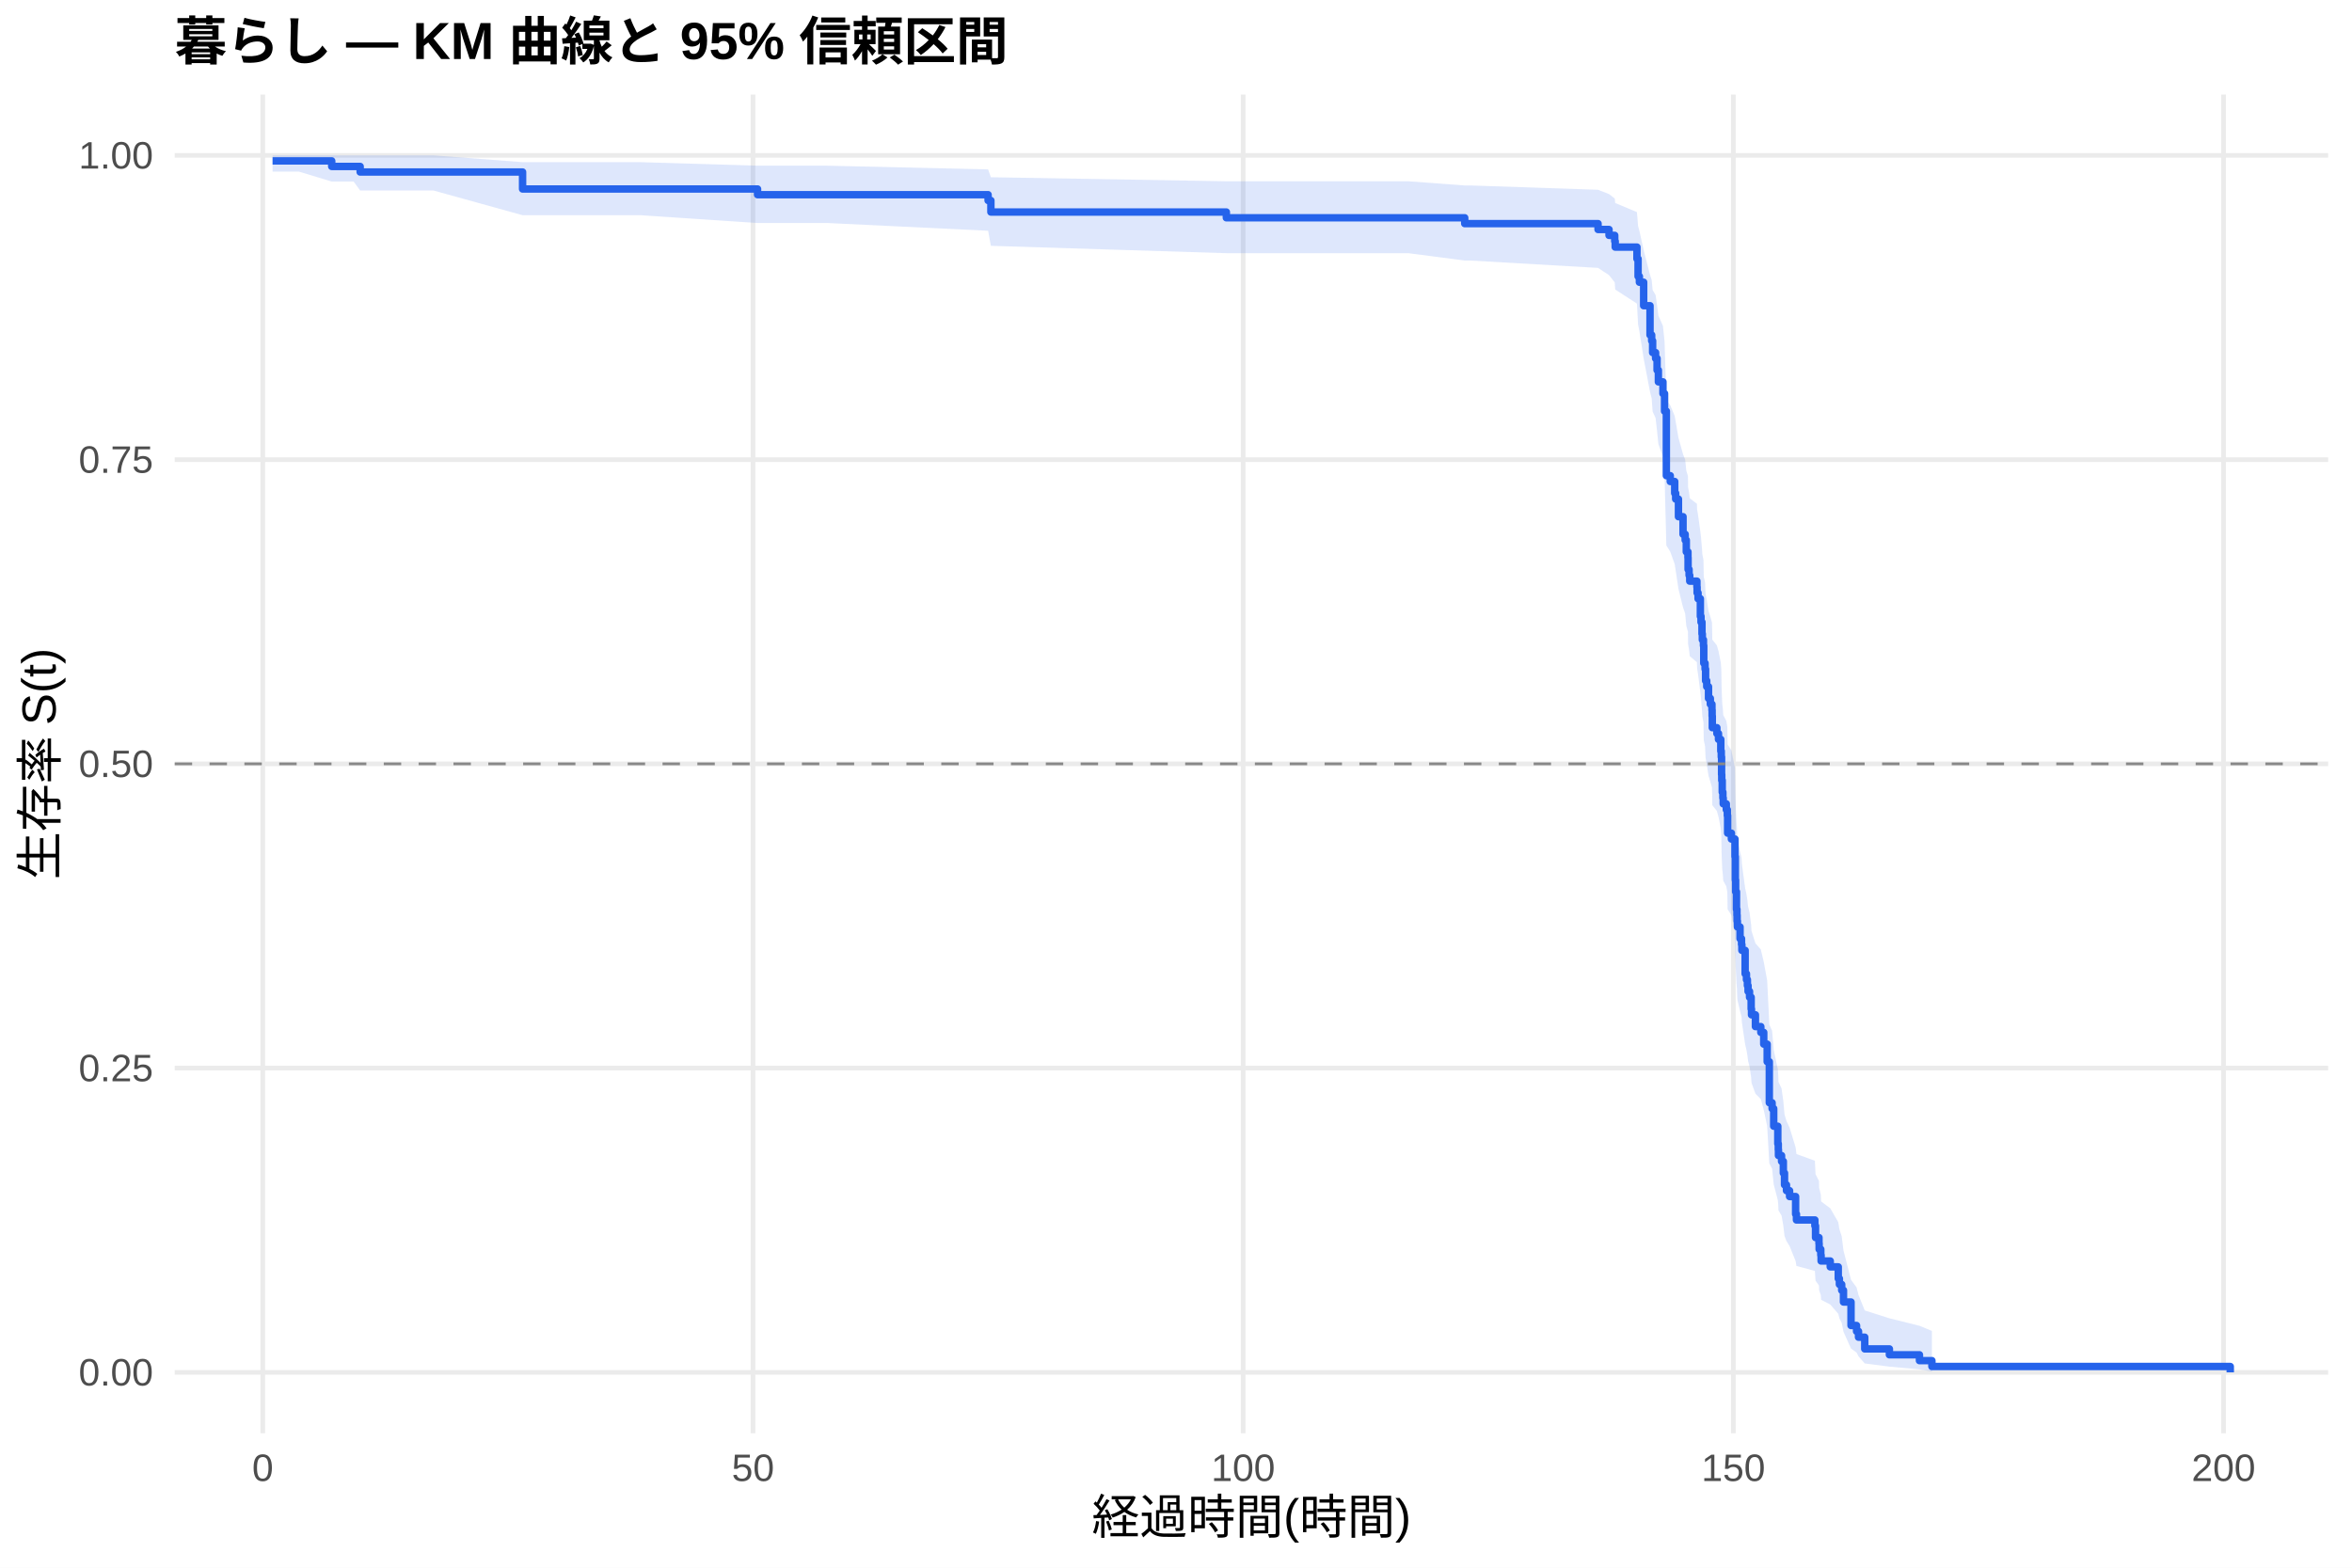
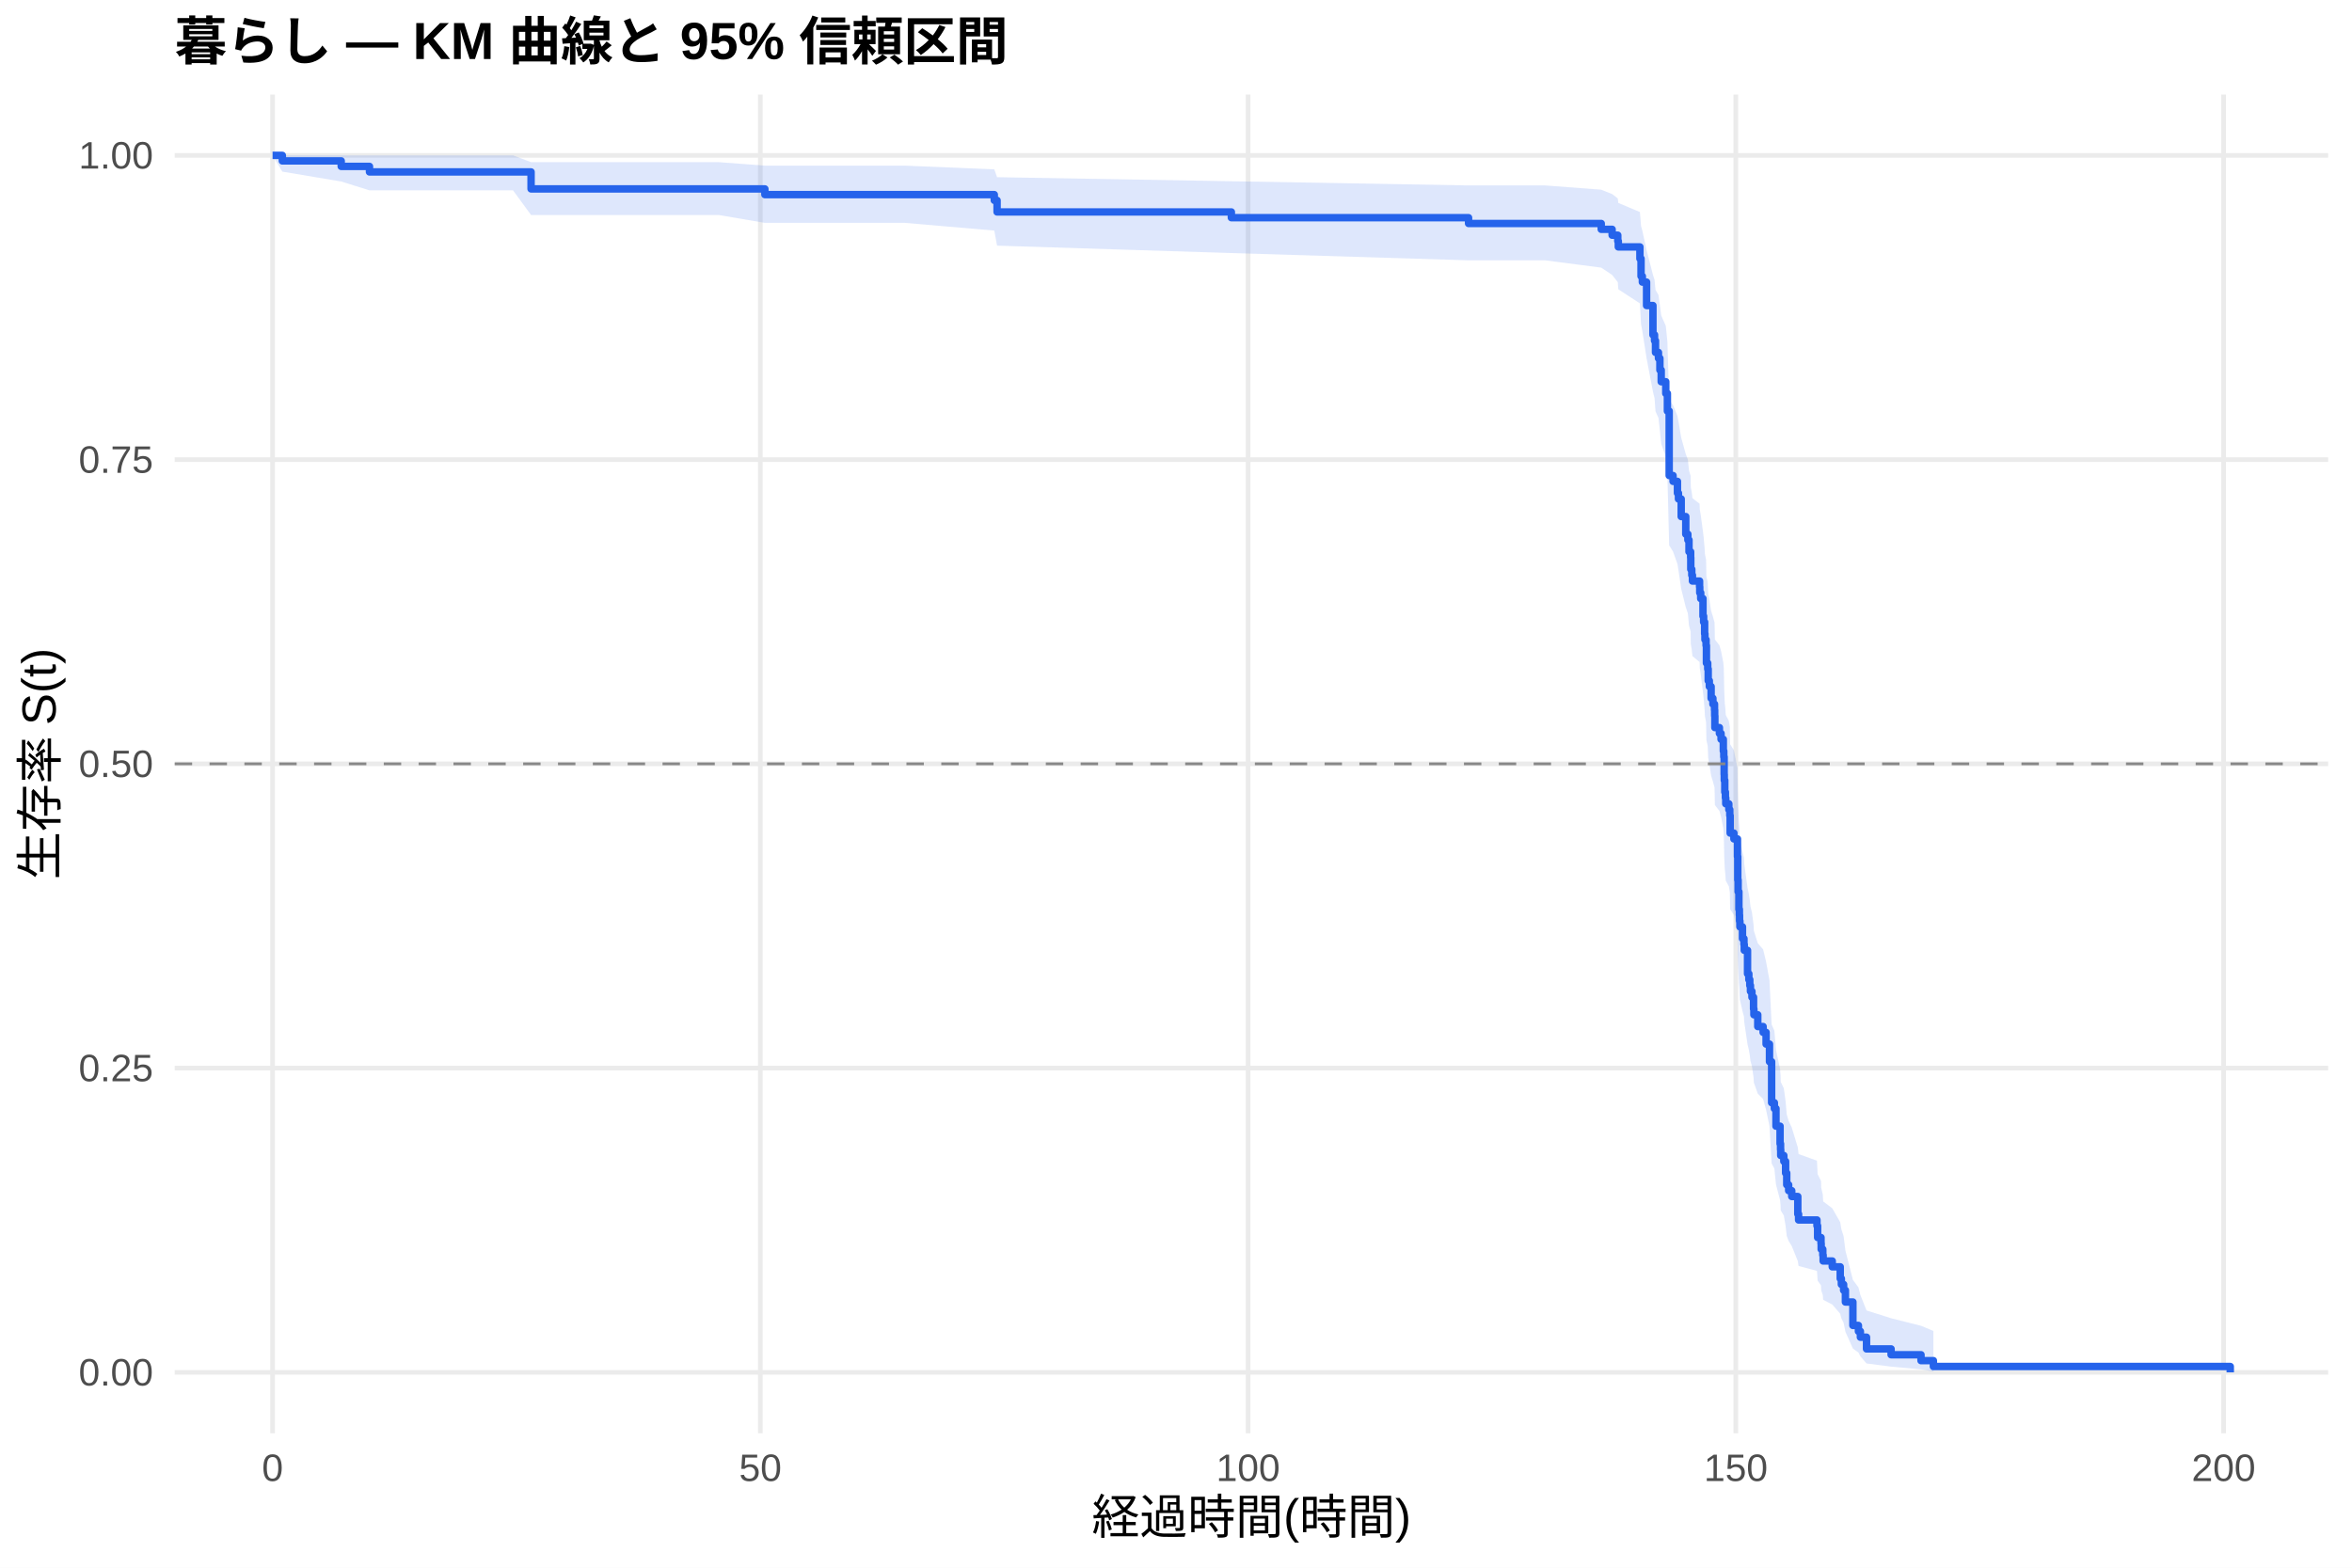
<svg xmlns="http://www.w3.org/2000/svg" width="540.00pt" height="360.00pt" viewBox="0 0 540.00 360.00">
  <g class="svglite">
    <defs>
      <style type="text/css">
    .svglite line, .svglite polyline, .svglite polygon, .svglite path, .svglite rect, .svglite circle {
      fill: none;
      stroke: #000000;
      stroke-linecap: round;
      stroke-linejoin: round;
      stroke-miterlimit: 10.00;
    }
    .svglite text {
      white-space: pre;
    }
    .svglite g.glyphgroup path {
      fill: inherit;
      stroke: none;
    }
  </style>
    </defs>
    <rect width="100%" height="100%" style="stroke: none; fill: #FFFFFF;" />
    <defs>
      <clipPath id="cpMC4wMHw1NDAuMDB8MC4wMHwzNjAuMDA=">
        <rect x="0.00" y="0.00" width="540.00" height="360.00" />
      </clipPath>
    </defs>
    <g clip-path="url(#cpMC4wMHw1NDAuMDB8MC4wMHwzNjAuMDA=)">
      <rect x="0" y="0.00" width="540.00" height="360.00" style="stroke-width: 1.07; stroke: none; fill: #FFFFFF;" />
    </g>
    <defs>
      <clipPath id="cpNDAuMTF8NTM0LjUyfDIxLjcxfDMyOS4xMg==">
        <rect x="40.11" y="21.71" width="494.41" height="307.41" />
      </clipPath>
    </defs>
    <g clip-path="url(#cpNDAuMTF8NTM0LjUyfDIxLjcxfDMyOS4xMg==)">
      <polyline points="40.11,315.14 534.52,315.14 " style="stroke-width: 1.07; stroke: #EBEBEB; stroke-linecap: butt;" />
      <polyline points="40.11,245.28 534.52,245.28 " style="stroke-width: 1.07; stroke: #EBEBEB; stroke-linecap: butt;" />
      <polyline points="40.11,175.41 534.52,175.41 " style="stroke-width: 1.07; stroke: #EBEBEB; stroke-linecap: butt;" />
      <polyline points="40.11,105.55 534.52,105.55 " style="stroke-width: 1.07; stroke: #EBEBEB; stroke-linecap: butt;" />
      <polyline points="40.11,35.68 534.52,35.68 " style="stroke-width: 1.07; stroke: #EBEBEB; stroke-linecap: butt;" />
-       <polyline points="60.33,329.12 60.33,21.71 " style="stroke-width: 1.07; stroke: #EBEBEB; stroke-linecap: butt;" />
-       <polyline points="172.88,329.12 172.88,21.71 " style="stroke-width: 1.07; stroke: #EBEBEB; stroke-linecap: butt;" />
-       <polyline points="285.42,329.12 285.42,21.71 " style="stroke-width: 1.07; stroke: #EBEBEB; stroke-linecap: butt;" />
-       <polyline points="397.96,329.12 397.96,21.71 " style="stroke-width: 1.07; stroke: #EBEBEB; stroke-linecap: butt;" />
-       <polyline points="510.51,329.12 510.51,21.71 " style="stroke-width: 1.07; stroke: #EBEBEB; stroke-linecap: butt;" />
-       <polygon points="62.58,35.68 68.62,35.68 76.16,35.68 81.19,35.68 82.69,35.68 99.53,35.68 119.98,37.24 128.05,37.24 147.03,37.24 173.93,38.05 189.95,38.05 226.86,38.90 227.50,40.70 281.56,41.63 323.35,41.63 336.29,42.59 337.64,42.59 366.90,43.58 369.42,44.57 370.73,45.59 370.84,46.62 375.83,48.71 376.09,51.92 376.39,53.01 377.37,57.44 378.83,63.12 379.21,64.28 379.43,66.59 380.11,67.76 380.45,70.11 380.75,72.47 381.80,74.84 382.17,78.43 382.58,91.83 383.48,93.07 384.50,95.54 384.72,96.79 385.36,100.53 386.41,104.29 386.90,105.55 387.16,108.07 387.54,109.34 387.57,111.87 387.80,113.15 387.95,114.42 389.60,115.69 389.64,116.97 389.86,118.25 390.39,122.10 390.54,123.39 390.76,125.97 390.84,127.26 391.10,128.56 391.17,132.45 391.47,133.76 391.59,136.37 391.85,137.67 392.26,140.29 392.68,141.61 393.05,142.92 393.09,144.24 393.13,146.88 394.18,148.20 394.55,149.52 395.08,152.18 395.19,153.50 395.26,157.50 395.30,158.84 395.41,161.52 395.56,162.86 395.64,164.20 396.35,165.54 396.58,166.89 396.65,170.94 397.51,172.29 398.34,176.37 398.42,181.82 398.49,184.56 398.68,188.68 398.79,190.06 398.83,191.44 398.90,192.82 399.50,195.58 399.84,196.97 399.92,198.36 400.67,203.94 400.97,205.34 401.19,206.74 401.34,208.14 401.68,209.55 402.05,212.37 402.13,213.78 403.03,216.61 404.27,218.03 404.94,220.87 405.73,225.16 406.22,235.26 406.86,236.71 407.23,241.09 408.17,245.50 408.28,246.98 408.32,248.46 409.03,249.94 409.44,252.92 409.71,255.92 410.16,257.42 410.87,258.93 412.26,263.48 412.45,265.01 416.68,266.55 416.83,269.64 417.62,271.19 417.66,272.75 418.04,274.32 418.11,275.89 420.21,277.47 422.05,280.66 422.31,282.27 422.84,283.90 423.25,287.17 424.98,293.90 426.25,295.63 426.70,297.38 428.13,300.93 433.79,302.73 440.69,304.45 443.55,305.63 443.55,314.95 440.69,314.46 433.79,313.83 428.13,313.10 426.70,311.47 426.25,310.59 424.98,309.68 423.25,305.82 422.84,303.78 422.31,302.74 422.05,301.69 420.21,299.56 418.11,298.48 418.04,297.40 417.66,296.30 417.62,295.20 416.83,294.09 416.68,291.85 412.45,290.72 412.26,289.58 410.87,286.14 410.16,284.99 409.71,283.83 409.44,281.49 409.03,279.14 408.32,277.96 408.28,276.77 408.17,275.58 407.23,271.99 406.86,268.38 406.22,267.16 405.73,258.60 404.94,254.88 404.27,252.40 403.03,251.15 402.13,248.65 402.05,247.40 401.68,244.88 401.34,243.62 401.19,242.36 400.97,241.09 400.67,239.83 399.92,234.74 399.84,233.46 399.50,232.18 398.90,229.61 398.83,228.33 398.79,227.04 398.68,225.75 398.49,221.87 398.42,219.28 398.34,214.07 397.51,210.14 396.65,208.82 396.58,204.88 396.35,203.55 395.64,202.23 395.56,200.91 395.41,199.58 395.30,196.93 395.26,195.60 395.19,191.59 395.08,190.26 394.55,187.58 394.18,186.23 393.13,184.89 393.09,182.19 393.05,180.84 392.68,179.49 392.26,178.14 391.85,175.43 391.59,174.07 391.47,171.34 391.17,169.98 391.10,165.87 390.84,164.50 390.76,163.13 390.54,160.38 390.39,159.00 389.86,154.85 389.64,153.46 389.60,152.07 387.95,150.68 387.80,149.29 387.57,147.89 387.54,145.09 387.16,143.69 386.90,140.88 386.41,139.47 385.36,135.24 384.72,130.98 384.50,129.55 383.48,126.70 382.58,125.26 382.17,109.33 381.80,104.92 380.75,101.96 380.45,98.99 380.11,96.00 379.43,94.50 379.21,91.48 378.83,89.97 377.37,82.32 376.39,76.08 376.09,74.50 375.83,69.72 370.84,66.48 370.73,64.84 369.42,63.18 366.90,61.52 337.64,59.83 336.29,59.83 323.35,58.14 281.56,58.14 227.50,56.45 226.86,52.99 189.95,51.21 173.93,51.21 147.03,49.42 128.05,49.42 119.98,49.42 99.53,43.75 82.69,43.75 81.19,41.69 76.16,41.69 68.62,39.41 62.58,39.41 " style="stroke-width: 0.00; stroke: none; stroke-linecap: butt; fill: #2563EB; fill-opacity: 0.15;" />
-       <polyline points="62.58,35.68 68.62,35.68 76.16,35.68 81.19,35.68 82.69,35.68 99.53,35.68 119.98,37.24 128.05,37.24 147.03,37.24 173.93,38.05 189.95,38.05 226.86,38.90 227.50,40.70 281.56,41.63 323.35,41.63 336.29,42.59 337.64,42.59 366.90,43.58 369.42,44.57 370.73,45.59 370.84,46.62 375.83,48.71 376.09,51.92 376.39,53.01 377.37,57.44 378.83,63.12 379.21,64.28 379.43,66.59 380.11,67.76 380.45,70.11 380.75,72.47 381.80,74.84 382.17,78.43 382.58,91.83 383.48,93.07 384.50,95.54 384.72,96.79 385.36,100.53 386.41,104.29 386.90,105.55 387.16,108.07 387.54,109.34 387.57,111.87 387.80,113.15 387.95,114.42 389.60,115.69 389.64,116.97 389.86,118.25 390.39,122.10 390.54,123.39 390.76,125.97 390.84,127.26 391.10,128.56 391.17,132.45 391.47,133.76 391.59,136.37 391.85,137.67 392.26,140.29 392.68,141.61 393.05,142.92 393.09,144.24 393.13,146.88 394.18,148.20 394.55,149.52 395.08,152.18 395.19,153.50 395.26,157.50 395.30,158.84 395.41,161.52 395.56,162.86 395.64,164.20 396.35,165.54 396.58,166.89 396.65,170.94 397.51,172.29 398.34,176.37 398.42,181.82 398.49,184.56 398.68,188.68 398.79,190.06 398.83,191.44 398.90,192.82 399.50,195.58 399.84,196.97 399.92,198.36 400.67,203.94 400.97,205.34 401.19,206.74 401.34,208.14 401.68,209.55 402.05,212.37 402.13,213.78 403.03,216.61 404.27,218.03 404.94,220.87 405.73,225.16 406.22,235.26 406.86,236.71 407.23,241.09 408.17,245.50 408.28,246.98 408.32,248.46 409.03,249.94 409.44,252.92 409.71,255.92 410.16,257.42 410.87,258.93 412.26,263.48 412.45,265.01 416.68,266.55 416.83,269.64 417.62,271.19 417.66,272.75 418.04,274.32 418.11,275.89 420.21,277.47 422.05,280.66 422.31,282.27 422.84,283.90 423.25,287.17 424.98,293.90 426.25,295.63 426.70,297.38 428.13,300.93 433.79,302.73 440.69,304.45 443.55,305.63 " style="stroke-width: 1.07; stroke: none; stroke-linecap: butt;" />
-       <polyline points="443.55,314.95 440.69,314.46 433.79,313.83 428.13,313.10 426.70,311.47 426.25,310.59 424.98,309.68 423.25,305.82 422.84,303.78 422.31,302.74 422.05,301.69 420.21,299.56 418.11,298.48 418.04,297.40 417.66,296.30 417.62,295.20 416.83,294.09 416.68,291.85 412.45,290.72 412.26,289.58 410.87,286.14 410.16,284.99 409.71,283.83 409.44,281.49 409.03,279.14 408.32,277.96 408.28,276.77 408.17,275.58 407.23,271.99 406.86,268.38 406.22,267.16 405.73,258.60 404.94,254.88 404.27,252.40 403.03,251.15 402.13,248.65 402.05,247.40 401.68,244.88 401.34,243.62 401.19,242.36 400.97,241.09 400.67,239.83 399.92,234.74 399.84,233.46 399.50,232.18 398.90,229.61 398.83,228.33 398.79,227.04 398.68,225.75 398.49,221.87 398.42,219.28 398.34,214.07 397.51,210.14 396.65,208.82 396.58,204.88 396.35,203.55 395.64,202.23 395.56,200.91 395.41,199.58 395.30,196.93 395.26,195.60 395.19,191.59 395.08,190.26 394.55,187.58 394.18,186.23 393.13,184.89 393.09,182.19 393.05,180.84 392.68,179.49 392.26,178.14 391.85,175.43 391.59,174.07 391.47,171.34 391.17,169.98 391.10,165.87 390.84,164.50 390.76,163.13 390.54,160.38 390.39,159.00 389.86,154.85 389.64,153.46 389.60,152.07 387.95,150.68 387.80,149.29 387.57,147.89 387.54,145.09 387.16,143.69 386.90,140.88 386.41,139.47 385.36,135.24 384.72,130.98 384.50,129.55 383.48,126.70 382.58,125.26 382.17,109.33 381.80,104.92 380.75,101.96 380.45,98.99 380.11,96.00 379.43,94.50 379.21,91.48 378.83,89.97 377.37,82.32 376.39,76.08 376.09,74.50 375.83,69.72 370.84,66.48 370.73,64.84 369.42,63.18 366.90,61.52 337.64,59.83 336.29,59.83 323.35,58.14 281.56,58.14 227.50,56.45 226.86,52.99 189.95,51.21 173.93,51.21 147.03,49.42 128.05,49.42 119.98,49.42 99.53,43.75 82.69,43.75 81.19,41.69 76.16,41.69 68.62,39.41 62.58,39.41 " style="stroke-width: 1.07; stroke: none; stroke-linecap: butt;" />
-       <polyline points="62.58,36.95 68.62,36.95 68.62,36.95 76.16,36.95 76.16,38.22 81.19,38.22 81.19,38.22 82.69,38.22 82.69,39.50 99.53,39.50 99.53,39.50 119.98,39.50 119.98,43.40 128.05,43.40 128.05,43.40 147.03,43.40 147.03,43.40 173.93,43.40 173.93,44.71 189.95,44.71 189.95,44.71 226.86,44.71 226.86,46.04 227.50,46.04 227.50,48.69 281.56,48.69 281.56,50.01 323.35,50.01 323.35,50.01 336.29,50.01 336.29,51.35 337.64,51.35 337.64,51.35 366.90,51.35 366.90,52.70 369.42,52.70 369.42,54.05 370.73,54.05 370.73,55.39 370.84,55.39 370.84,56.74 375.83,56.74 375.83,59.43 376.09,59.43 376.09,63.47 376.39,63.47 376.39,64.81 377.37,64.81 377.37,70.20 378.83,70.20 378.83,76.92 379.21,76.92 379.21,78.27 379.43,78.27 379.43,80.96 380.11,80.96 380.11,82.31 380.45,82.31 380.45,85.00 380.75,85.00 380.75,87.69 381.80,87.69 381.80,90.38 382.17,90.38 382.17,94.42 382.58,94.42 382.58,109.23 383.48,109.23 383.48,110.57 384.50,110.57 384.50,113.26 384.72,113.26 384.72,114.61 385.36,114.61 385.36,118.65 386.41,118.65 386.41,122.68 386.90,122.68 386.90,124.03 387.16,124.03 387.16,126.72 387.54,126.72 387.54,128.07 387.57,128.07 387.57,130.76 387.80,130.76 387.80,132.11 387.95,132.11 387.95,133.45 389.60,133.45 389.60,134.80 389.64,134.80 389.64,136.14 389.86,136.14 389.86,137.49 390.39,137.49 390.39,141.53 390.54,141.53 390.54,142.87 390.76,142.87 390.76,145.56 390.84,145.56 390.84,146.91 391.10,146.91 391.10,148.26 391.17,148.26 391.17,152.29 391.47,152.29 391.47,153.64 391.59,153.64 391.59,156.33 391.85,156.33 391.85,157.68 392.26,157.68 392.26,160.37 392.68,160.37 392.68,161.71 393.05,161.71 393.05,163.06 393.09,163.06 393.09,164.41 393.13,164.41 393.13,167.10 394.18,167.10 394.18,168.44 394.55,168.44 394.55,169.79 395.08,169.79 395.08,172.48 395.19,172.48 395.19,173.83 395.26,173.83 395.26,177.86 395.30,177.86 395.30,179.21 395.41,179.21 395.41,181.90 395.56,181.90 395.56,183.25 395.64,183.25 395.64,184.59 396.35,184.59 396.35,185.94 396.58,185.94 396.58,187.29 396.65,187.29 396.65,191.32 397.51,191.32 397.51,192.67 398.34,192.67 398.34,196.71 398.42,196.71 398.42,202.09 398.49,202.09 398.49,204.78 398.68,204.78 398.68,208.82 398.79,208.82 398.79,210.17 398.83,210.17 398.83,211.51 398.90,211.51 398.90,212.86 399.50,212.86 399.50,215.55 399.84,215.55 399.84,216.89 399.92,216.89 399.92,218.24 400.67,218.24 400.67,223.62 400.97,223.62 400.97,224.97 401.19,224.97 401.19,226.32 401.34,226.32 401.34,227.66 401.68,227.66 401.68,229.01 402.05,229.01 402.05,231.70 402.13,231.70 402.13,233.04 403.03,233.04 403.03,235.74 404.27,235.74 404.27,237.08 404.94,237.08 404.94,239.77 405.73,239.77 405.73,243.81 406.22,243.81 406.22,253.23 406.86,253.23 406.86,254.58 407.23,254.58 407.23,258.62 408.17,258.62 408.17,262.65 408.28,262.65 408.28,264.00 408.32,264.00 408.32,265.35 409.03,265.35 409.03,266.69 409.44,266.69 409.44,269.38 409.71,269.38 409.71,272.08 410.16,272.08 410.16,273.42 410.87,273.42 410.87,274.77 412.26,274.77 412.26,278.80 412.45,278.80 412.45,280.15 416.68,280.15 416.68,281.50 416.83,281.50 416.83,284.19 417.62,284.19 417.62,285.53 417.66,285.53 417.66,286.88 418.04,286.88 418.04,288.23 418.11,288.23 418.11,289.57 420.21,289.57 420.21,290.92 422.05,290.92 422.05,293.61 422.31,293.61 422.31,294.95 422.84,294.95 422.84,296.30 423.25,296.30 423.25,298.99 424.98,298.99 424.98,304.38 426.25,304.38 426.25,305.72 426.70,305.72 426.70,307.07 428.13,307.07 428.13,309.76 433.79,309.76 433.79,311.11 440.69,311.11 440.69,312.45 443.55,312.45 443.55,313.80 512.05,313.80 512.05,315.14 " style="stroke-width: 1.71; stroke: #2563EB; stroke-linecap: butt;" />
+       <polyline points="62.58,329.12 62.58,21.71 " style="stroke-width: 1.07; stroke: #EBEBEB; stroke-linecap: butt;" />
+       <polyline points="174.57,329.12 174.57,21.71 " style="stroke-width: 1.07; stroke: #EBEBEB; stroke-linecap: butt;" />
+       <polyline points="286.55,329.12 286.55,21.71 " style="stroke-width: 1.07; stroke: #EBEBEB; stroke-linecap: butt;" />
+       <polyline points="398.53,329.12 398.53,21.71 " style="stroke-width: 1.07; stroke: #EBEBEB; stroke-linecap: butt;" />
+       <polyline points="510.52,329.12 510.52,21.71 " style="stroke-width: 1.07; stroke: #EBEBEB; stroke-linecap: butt;" />
+       <polygon points="62.58,35.68 64.82,35.68 78.34,35.68 84.83,35.68 87.03,35.68 99.54,35.68 117.79,35.68 121.93,37.24 146.16,37.24 165.05,37.24 175.61,38.04 207.75,38.04 228.28,38.89 228.92,40.69 282.71,41.62 337.17,42.58 340.49,42.58 354.71,42.58 367.63,43.56 370.13,44.56 371.43,45.57 371.55,46.60 376.51,48.69 376.77,51.90 377.07,52.99 378.04,57.42 379.50,63.10 379.87,64.25 380.09,66.57 380.77,67.74 381.10,70.08 381.40,72.44 382.45,74.82 382.82,78.41 383.23,91.81 384.12,93.04 385.13,95.52 385.36,96.76 385.99,100.50 387.04,104.27 387.52,105.53 387.78,108.05 388.16,109.32 388.19,111.85 388.42,113.12 388.57,114.40 390.21,115.67 390.25,116.95 390.47,118.23 390.99,122.08 391.14,123.37 391.37,125.95 391.44,127.24 391.70,128.54 391.78,132.43 392.08,133.74 392.19,136.35 392.45,137.65 392.86,140.27 393.27,141.59 393.64,142.90 393.68,144.22 393.72,146.86 394.76,148.18 395.14,149.50 395.66,152.16 395.77,153.49 395.85,157.48 395.88,158.82 396.00,161.50 396.14,162.84 396.22,164.18 396.93,165.53 397.15,166.87 397.23,170.92 398.09,172.28 398.91,176.35 398.98,181.80 399.06,184.54 399.24,188.66 399.35,190.04 399.39,191.42 399.47,192.80 400.06,195.57 400.40,196.96 400.47,198.35 401.22,203.92 401.52,205.32 401.74,206.72 401.89,208.13 402.23,209.53 402.60,212.35 402.68,213.77 403.57,216.60 404.80,218.02 405.48,220.86 406.26,225.15 406.75,235.25 407.38,236.70 407.75,241.08 408.69,245.49 408.80,246.97 408.84,248.45 409.55,249.93 409.96,252.91 410.22,255.91 410.66,257.41 411.37,258.92 412.76,263.48 412.94,265.01 417.16,266.54 417.31,269.63 418.09,271.18 418.13,272.74 418.50,274.31 418.58,275.88 420.67,277.47 422.50,280.66 422.76,282.27 423.28,283.89 423.69,287.17 425.41,293.90 426.68,295.63 427.13,297.37 428.54,300.93 434.18,302.72 441.05,304.45 443.89,305.63 443.89,314.95 441.05,314.46 434.18,313.83 428.54,313.10 427.13,311.47 426.68,310.59 425.41,309.68 423.69,305.82 423.28,303.78 422.76,302.74 422.50,301.69 420.67,299.56 418.58,298.48 418.50,297.39 418.13,296.30 418.09,295.19 417.31,294.08 417.16,291.84 412.94,290.71 412.76,289.58 411.37,286.14 410.66,284.98 410.22,283.82 409.96,281.49 409.55,279.13 408.84,277.95 408.80,276.77 408.69,275.58 407.75,271.99 407.38,268.37 406.75,267.16 406.26,258.59 405.48,254.88 404.80,252.39 403.57,251.14 402.68,248.64 402.60,247.39 402.23,244.87 401.89,243.61 401.74,242.35 401.52,241.08 401.22,239.81 400.47,234.72 400.40,233.45 400.06,232.17 399.47,229.60 399.39,228.32 399.35,227.03 399.24,225.74 399.06,221.86 398.98,219.26 398.91,214.05 398.09,210.12 397.23,208.81 397.15,204.86 396.93,203.54 396.22,202.22 396.14,200.89 396.00,199.57 395.88,196.91 395.85,195.58 395.77,191.58 395.66,190.24 395.14,187.56 394.76,186.21 393.72,184.87 393.68,182.17 393.64,180.82 393.27,179.47 392.86,178.12 392.45,175.40 392.19,174.04 392.08,171.32 391.78,169.96 391.70,165.85 391.44,164.48 391.37,163.10 391.14,160.35 390.99,158.97 390.47,154.82 390.25,153.43 390.21,152.04 388.57,150.65 388.42,149.26 388.19,147.86 388.16,145.07 387.78,143.66 387.52,140.85 387.04,139.44 385.99,135.21 385.36,130.95 385.13,129.52 384.12,126.67 383.23,125.23 382.82,109.30 382.45,104.88 381.40,101.93 381.10,98.95 380.77,95.96 380.09,94.46 379.87,91.44 379.50,89.93 378.04,82.27 377.07,76.03 376.77,74.46 376.51,69.67 371.55,66.43 371.43,64.79 370.13,63.13 367.63,61.46 354.71,59.78 340.49,59.78 337.17,59.78 282.71,58.11 228.92,56.41 228.28,52.95 207.75,51.18 175.61,51.18 165.05,49.38 146.16,49.38 121.93,49.38 117.79,43.71 99.54,43.71 87.03,43.71 84.83,43.71 78.34,41.68 64.82,39.41 62.58,35.68 " style="stroke-width: 0.00; stroke: none; stroke-linecap: butt; fill: #2563EB; fill-opacity: 0.15;" />
+       <polyline points="62.58,35.68 64.82,35.68 78.34,35.68 84.83,35.68 87.03,35.68 99.54,35.68 117.79,35.68 121.93,37.24 146.16,37.24 165.05,37.24 175.61,38.04 207.75,38.04 228.28,38.89 228.92,40.69 282.71,41.62 337.17,42.58 340.49,42.58 354.71,42.58 367.63,43.56 370.13,44.56 371.43,45.57 371.55,46.60 376.51,48.69 376.77,51.90 377.07,52.99 378.04,57.42 379.50,63.10 379.87,64.25 380.09,66.57 380.77,67.74 381.10,70.08 381.40,72.44 382.45,74.82 382.82,78.41 383.23,91.81 384.12,93.04 385.13,95.52 385.36,96.76 385.99,100.50 387.04,104.27 387.52,105.53 387.78,108.05 388.16,109.32 388.19,111.85 388.42,113.12 388.57,114.40 390.21,115.67 390.25,116.95 390.47,118.23 390.99,122.08 391.14,123.37 391.37,125.95 391.44,127.24 391.70,128.54 391.78,132.43 392.08,133.74 392.19,136.35 392.45,137.65 392.86,140.27 393.27,141.59 393.64,142.90 393.68,144.22 393.72,146.86 394.76,148.18 395.14,149.50 395.66,152.16 395.77,153.49 395.85,157.48 395.88,158.82 396.00,161.50 396.14,162.84 396.22,164.18 396.93,165.53 397.15,166.87 397.23,170.92 398.09,172.28 398.91,176.35 398.98,181.80 399.06,184.54 399.24,188.66 399.35,190.04 399.39,191.42 399.47,192.80 400.06,195.57 400.40,196.96 400.47,198.35 401.22,203.92 401.52,205.32 401.74,206.72 401.89,208.13 402.23,209.53 402.60,212.35 402.68,213.77 403.57,216.60 404.80,218.02 405.48,220.86 406.26,225.15 406.75,235.25 407.38,236.70 407.75,241.08 408.69,245.49 408.80,246.97 408.84,248.45 409.55,249.93 409.96,252.91 410.22,255.91 410.66,257.41 411.37,258.92 412.76,263.48 412.94,265.01 417.16,266.54 417.31,269.63 418.09,271.18 418.13,272.74 418.50,274.31 418.58,275.88 420.67,277.47 422.50,280.66 422.76,282.27 423.28,283.89 423.69,287.17 425.41,293.90 426.68,295.63 427.13,297.37 428.54,300.93 434.18,302.72 441.05,304.45 443.89,305.63 " style="stroke-width: 1.07; stroke: none; stroke-linecap: butt;" />
+       <polyline points="443.89,314.95 441.05,314.46 434.18,313.83 428.54,313.10 427.13,311.47 426.68,310.59 425.41,309.68 423.69,305.82 423.28,303.78 422.76,302.74 422.50,301.69 420.67,299.56 418.58,298.48 418.50,297.39 418.13,296.30 418.09,295.19 417.31,294.08 417.16,291.84 412.94,290.71 412.76,289.58 411.37,286.14 410.66,284.98 410.22,283.82 409.96,281.49 409.55,279.13 408.84,277.95 408.80,276.77 408.69,275.58 407.75,271.99 407.38,268.37 406.75,267.16 406.26,258.59 405.48,254.88 404.80,252.39 403.57,251.14 402.68,248.64 402.60,247.39 402.23,244.87 401.89,243.61 401.74,242.35 401.52,241.08 401.22,239.81 400.47,234.72 400.40,233.45 400.06,232.17 399.47,229.60 399.39,228.32 399.35,227.03 399.24,225.74 399.06,221.86 398.98,219.26 398.91,214.05 398.09,210.12 397.23,208.81 397.15,204.86 396.93,203.54 396.22,202.22 396.14,200.89 396.00,199.57 395.88,196.91 395.85,195.58 395.77,191.58 395.66,190.24 395.14,187.56 394.76,186.21 393.72,184.87 393.68,182.17 393.64,180.82 393.27,179.47 392.86,178.12 392.45,175.40 392.19,174.04 392.08,171.32 391.78,169.96 391.70,165.85 391.44,164.48 391.37,163.10 391.14,160.35 390.99,158.97 390.47,154.82 390.25,153.43 390.21,152.04 388.57,150.65 388.42,149.26 388.19,147.86 388.16,145.07 387.78,143.66 387.52,140.85 387.04,139.44 385.99,135.21 385.36,130.95 385.13,129.52 384.12,126.67 383.23,125.23 382.82,109.30 382.45,104.88 381.40,101.93 381.10,98.95 380.77,95.96 380.09,94.46 379.87,91.44 379.50,89.93 378.04,82.27 377.07,76.03 376.77,74.46 376.51,69.67 371.55,66.43 371.43,64.79 370.13,63.13 367.63,61.46 354.71,59.78 340.49,59.78 337.17,59.78 282.71,58.11 228.92,56.41 228.28,52.95 207.75,51.18 175.61,51.18 165.05,49.38 146.16,49.38 121.93,49.38 117.79,43.71 99.54,43.71 87.03,43.71 84.83,43.71 78.34,41.68 64.82,39.41 62.58,35.68 " style="stroke-width: 1.07; stroke: none; stroke-linecap: butt;" />
+       <polyline points="62.58,35.68 64.82,35.68 64.82,36.95 78.34,36.95 78.34,38.21 84.83,38.21 84.83,39.48 87.03,39.48 87.03,39.48 99.54,39.48 99.54,39.48 117.79,39.48 117.79,39.48 121.93,39.48 121.93,43.38 146.16,43.38 146.16,43.38 165.05,43.38 165.05,43.38 175.61,43.38 175.61,44.69 207.75,44.69 207.75,44.69 228.28,44.69 228.28,46.01 228.92,46.01 228.92,48.67 282.71,48.67 282.71,49.99 337.17,49.99 337.17,51.32 340.49,51.32 340.49,51.32 354.71,51.32 354.71,51.32 367.63,51.32 367.63,52.66 370.13,52.66 370.13,54.01 371.43,54.01 371.43,55.36 371.55,55.36 371.55,56.70 376.51,56.70 376.51,59.39 376.77,59.39 376.77,63.43 377.07,63.43 377.07,64.78 378.04,64.78 378.04,70.16 379.50,70.16 379.50,76.89 379.87,76.89 379.87,78.24 380.09,78.24 380.09,80.93 380.77,80.93 380.77,82.28 381.10,82.28 381.10,84.97 381.40,84.97 381.40,87.66 382.45,87.66 382.45,90.35 382.82,90.35 382.82,94.39 383.23,94.39 383.23,109.20 384.12,109.20 384.12,110.54 385.13,110.54 385.13,113.24 385.36,113.24 385.36,114.58 385.99,114.58 385.99,118.62 387.04,118.62 387.04,122.66 387.52,122.66 387.52,124.00 387.78,124.00 387.78,126.70 388.16,126.70 388.16,128.04 388.19,128.04 388.19,130.73 388.42,130.73 388.42,132.08 388.57,132.08 388.57,133.43 390.21,133.43 390.21,134.77 390.25,134.77 390.25,136.12 390.47,136.12 390.47,137.46 390.99,137.46 390.99,141.50 391.14,141.50 391.14,142.85 391.37,142.85 391.37,145.54 391.44,145.54 391.44,146.89 391.70,146.89 391.70,148.23 391.78,148.23 391.78,152.27 392.08,152.27 392.08,153.62 392.19,153.62 392.19,156.31 392.45,156.31 392.45,157.66 392.86,157.66 392.86,160.35 393.27,160.35 393.27,161.69 393.64,161.69 393.64,163.04 393.68,163.04 393.68,164.39 393.72,164.39 393.72,167.08 394.76,167.08 394.76,168.42 395.14,168.42 395.14,169.77 395.66,169.77 395.66,172.46 395.77,172.46 395.77,173.81 395.85,173.81 395.85,177.85 395.88,177.85 395.88,179.19 396.00,179.19 396.00,181.88 396.14,181.88 396.14,183.23 396.22,183.23 396.22,184.58 396.93,184.58 396.93,185.92 397.15,185.92 397.15,187.27 397.23,187.27 397.23,191.31 398.09,191.31 398.09,192.65 398.91,192.65 398.91,196.69 398.98,196.69 398.98,202.07 399.06,202.07 399.06,204.77 399.24,204.77 399.24,208.81 399.35,208.81 399.35,210.15 399.39,210.15 399.39,211.50 399.47,211.50 399.47,212.84 400.06,212.84 400.06,215.54 400.40,215.54 400.40,216.88 400.47,216.88 400.47,218.23 401.22,218.23 401.22,223.61 401.52,223.61 401.52,224.96 401.74,224.96 401.74,226.30 401.89,226.30 401.89,227.65 402.23,227.65 402.23,229.00 402.60,229.00 402.60,231.69 402.68,231.69 402.68,233.03 403.57,233.03 403.57,235.73 404.80,235.73 404.80,237.07 405.48,237.07 405.48,239.76 406.26,239.76 406.26,243.80 406.75,243.80 406.75,253.22 407.38,253.22 407.38,254.57 407.75,254.57 407.75,258.61 408.69,258.61 408.69,262.65 408.80,262.65 408.80,263.99 408.84,263.99 408.84,265.34 409.55,265.34 409.55,266.69 409.96,266.69 409.96,269.38 410.22,269.38 410.22,272.07 410.66,272.07 410.66,273.42 411.37,273.42 411.37,274.76 412.76,274.76 412.76,278.80 412.94,278.80 412.94,280.15 417.16,280.15 417.16,281.49 417.31,281.49 417.31,284.18 418.09,284.18 418.09,285.53 418.13,285.53 418.13,286.88 418.50,286.88 418.50,288.22 418.58,288.22 418.58,289.57 420.67,289.57 420.67,290.91 422.50,290.91 422.50,293.61 422.76,293.61 422.76,294.95 423.28,294.95 423.28,296.30 423.69,296.30 423.69,298.99 425.41,298.99 425.41,304.37 426.68,304.37 426.68,305.72 427.13,305.72 427.13,307.07 428.54,307.07 428.54,309.76 434.18,309.76 434.18,311.10 441.05,311.10 441.05,312.45 443.89,312.45 443.89,313.80 512.05,313.80 512.05,315.14 " style="stroke-width: 1.71; stroke: #2563EB; stroke-linecap: butt;" />
      <line x1="40.11" y1="175.41" x2="534.52" y2="175.41" style="stroke-width: 0.64; stroke: #888888; stroke-dasharray: 4.00,4.00; stroke-linecap: butt;" />
    </g>
    <g clip-path="url(#cpMC4wMHw1NDAuMDB8MC4wMHwzNjAuMDA=)">
      <text x="35.18" y="318.17" text-anchor="end" style="font-size: 8.80px;fill: #4D4D4D; font-family: &quot;Liberation Sans&quot;;" textLength="17.11px" lengthAdjust="spacingAndGlyphs">0.00</text>
      <text x="35.18" y="248.30" text-anchor="end" style="font-size: 8.80px;fill: #4D4D4D; font-family: &quot;Liberation Sans&quot;;" textLength="17.11px" lengthAdjust="spacingAndGlyphs">0.25</text>
      <text x="35.18" y="178.44" text-anchor="end" style="font-size: 8.80px;fill: #4D4D4D; font-family: &quot;Liberation Sans&quot;;" textLength="17.11px" lengthAdjust="spacingAndGlyphs">0.50</text>
      <text x="35.18" y="108.57" text-anchor="end" style="font-size: 8.80px;fill: #4D4D4D; font-family: &quot;Liberation Sans&quot;;" textLength="17.11px" lengthAdjust="spacingAndGlyphs">0.75</text>
      <text x="35.18" y="38.71" text-anchor="end" style="font-size: 8.80px;fill: #4D4D4D; font-family: &quot;Liberation Sans&quot;;" textLength="17.11px" lengthAdjust="spacingAndGlyphs">1.00</text>
-       <text x="60.33" y="340.10" text-anchor="middle" style="font-size: 8.80px;fill: #4D4D4D; font-family: &quot;Liberation Sans&quot;;" textLength="4.89px" lengthAdjust="spacingAndGlyphs">0</text>
-       <text x="172.88" y="340.10" text-anchor="middle" style="font-size: 8.80px;fill: #4D4D4D; font-family: &quot;Liberation Sans&quot;;" textLength="9.78px" lengthAdjust="spacingAndGlyphs">50</text>
-       <text x="285.42" y="340.10" text-anchor="middle" style="font-size: 8.80px;fill: #4D4D4D; font-family: &quot;Liberation Sans&quot;;" textLength="14.67px" lengthAdjust="spacingAndGlyphs">100</text>
-       <text x="397.96" y="340.10" text-anchor="middle" style="font-size: 8.80px;fill: #4D4D4D; font-family: &quot;Liberation Sans&quot;;" textLength="14.67px" lengthAdjust="spacingAndGlyphs">150</text>
-       <text x="510.51" y="340.10" text-anchor="middle" style="font-size: 8.80px;fill: #4D4D4D; font-family: &quot;Liberation Sans&quot;;" textLength="14.67px" lengthAdjust="spacingAndGlyphs">200</text>
+       <text x="62.58" y="340.10" text-anchor="middle" style="font-size: 8.80px;fill: #4D4D4D; font-family: &quot;Liberation Sans&quot;;" textLength="4.89px" lengthAdjust="spacingAndGlyphs">0</text>
+       <text x="174.57" y="340.10" text-anchor="middle" style="font-size: 8.80px;fill: #4D4D4D; font-family: &quot;Liberation Sans&quot;;" textLength="9.78px" lengthAdjust="spacingAndGlyphs">50</text>
+       <text x="286.55" y="340.10" text-anchor="middle" style="font-size: 8.80px;fill: #4D4D4D; font-family: &quot;Liberation Sans&quot;;" textLength="14.67px" lengthAdjust="spacingAndGlyphs">100</text>
+       <text x="398.53" y="340.10" text-anchor="middle" style="font-size: 8.80px;fill: #4D4D4D; font-family: &quot;Liberation Sans&quot;;" textLength="14.67px" lengthAdjust="spacingAndGlyphs">150</text>
+       <text x="510.52" y="340.10" text-anchor="middle" style="font-size: 8.80px;fill: #4D4D4D; font-family: &quot;Liberation Sans&quot;;" textLength="14.67px" lengthAdjust="spacingAndGlyphs">200</text>
      <text x="287.32" y="352.24" text-anchor="middle" style="font-size: 11.00px; font-family: &quot;Liberation Sans&quot;;" textLength="73.31px" lengthAdjust="spacingAndGlyphs">経過時間(時間)</text>
      <text transform="translate(13.05,175.41) rotate(-90)" text-anchor="middle" style="font-size: 11.00px; font-family: &quot;Liberation Sans&quot;;" textLength="53.78px" lengthAdjust="spacingAndGlyphs">生存率 S(t)</text>
      <text x="40.11" y="13.74" style="font-size: 12.00px; font-weight: bold; font-family: &quot;Liberation Sans&quot;;" textLength="191.33px" lengthAdjust="spacingAndGlyphs">暮らし — KM 曲線と 95% 信頼区間</text>
    </g>
  </g>
</svg>
